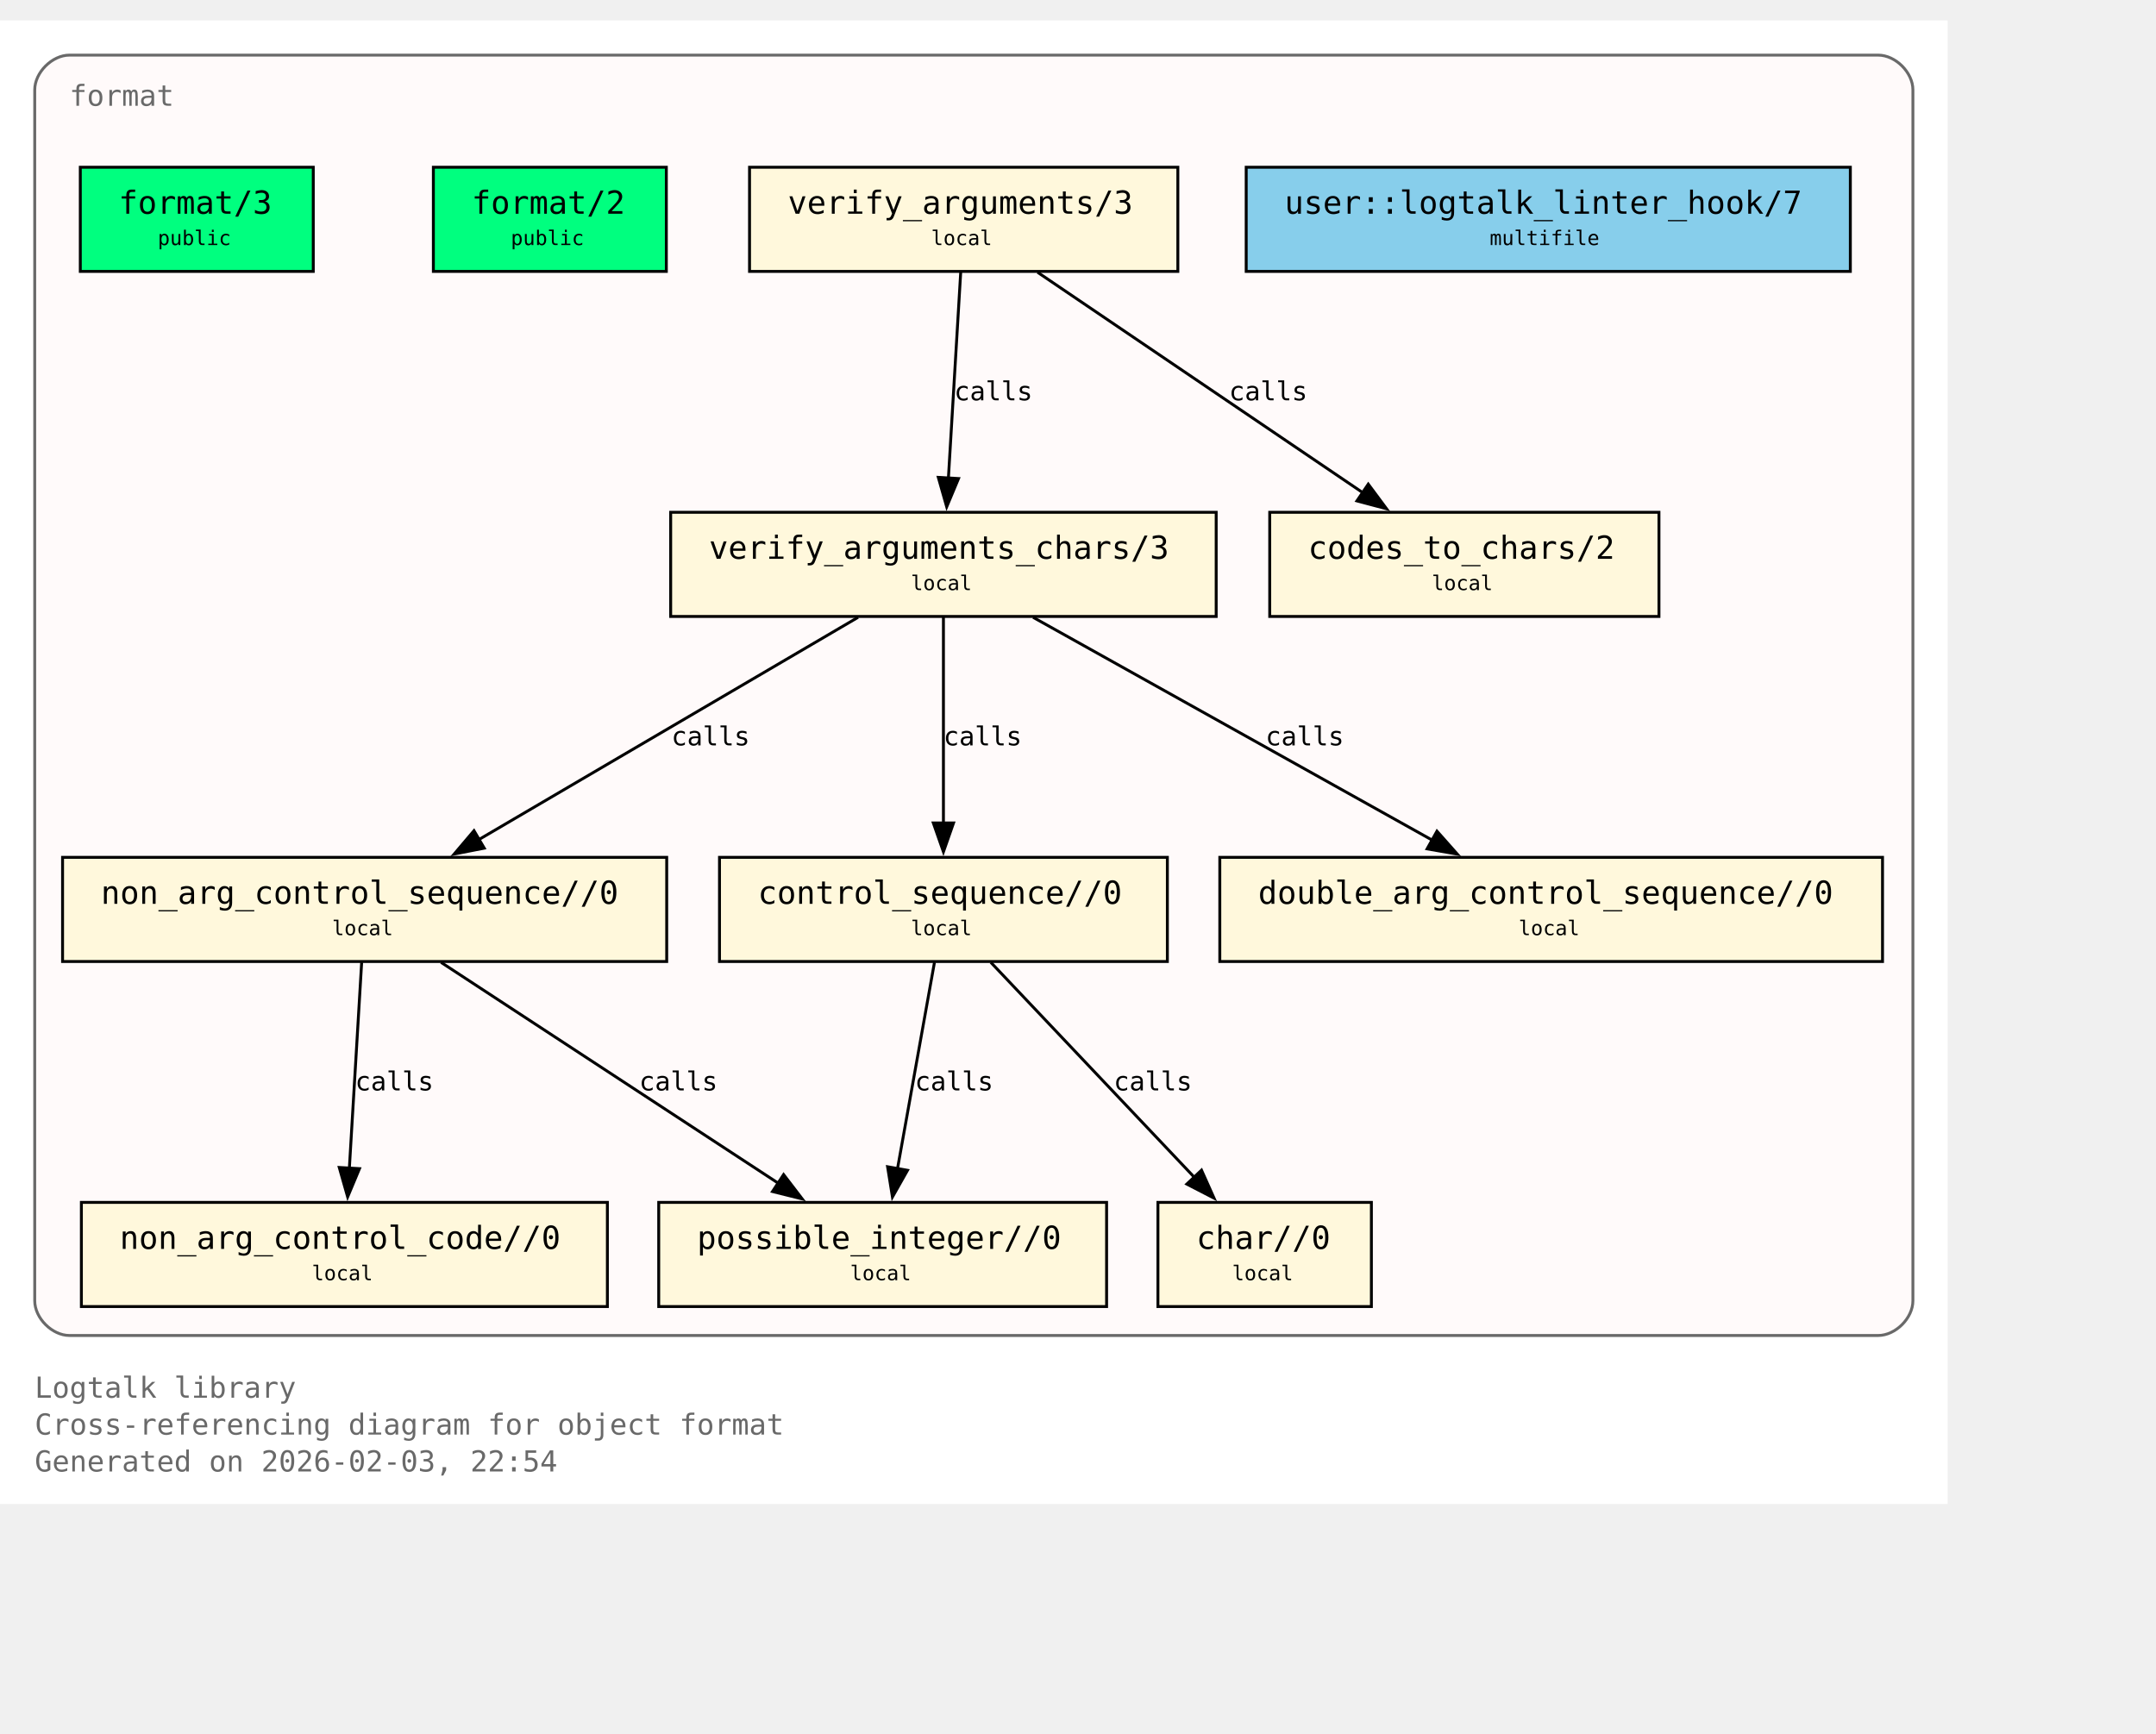
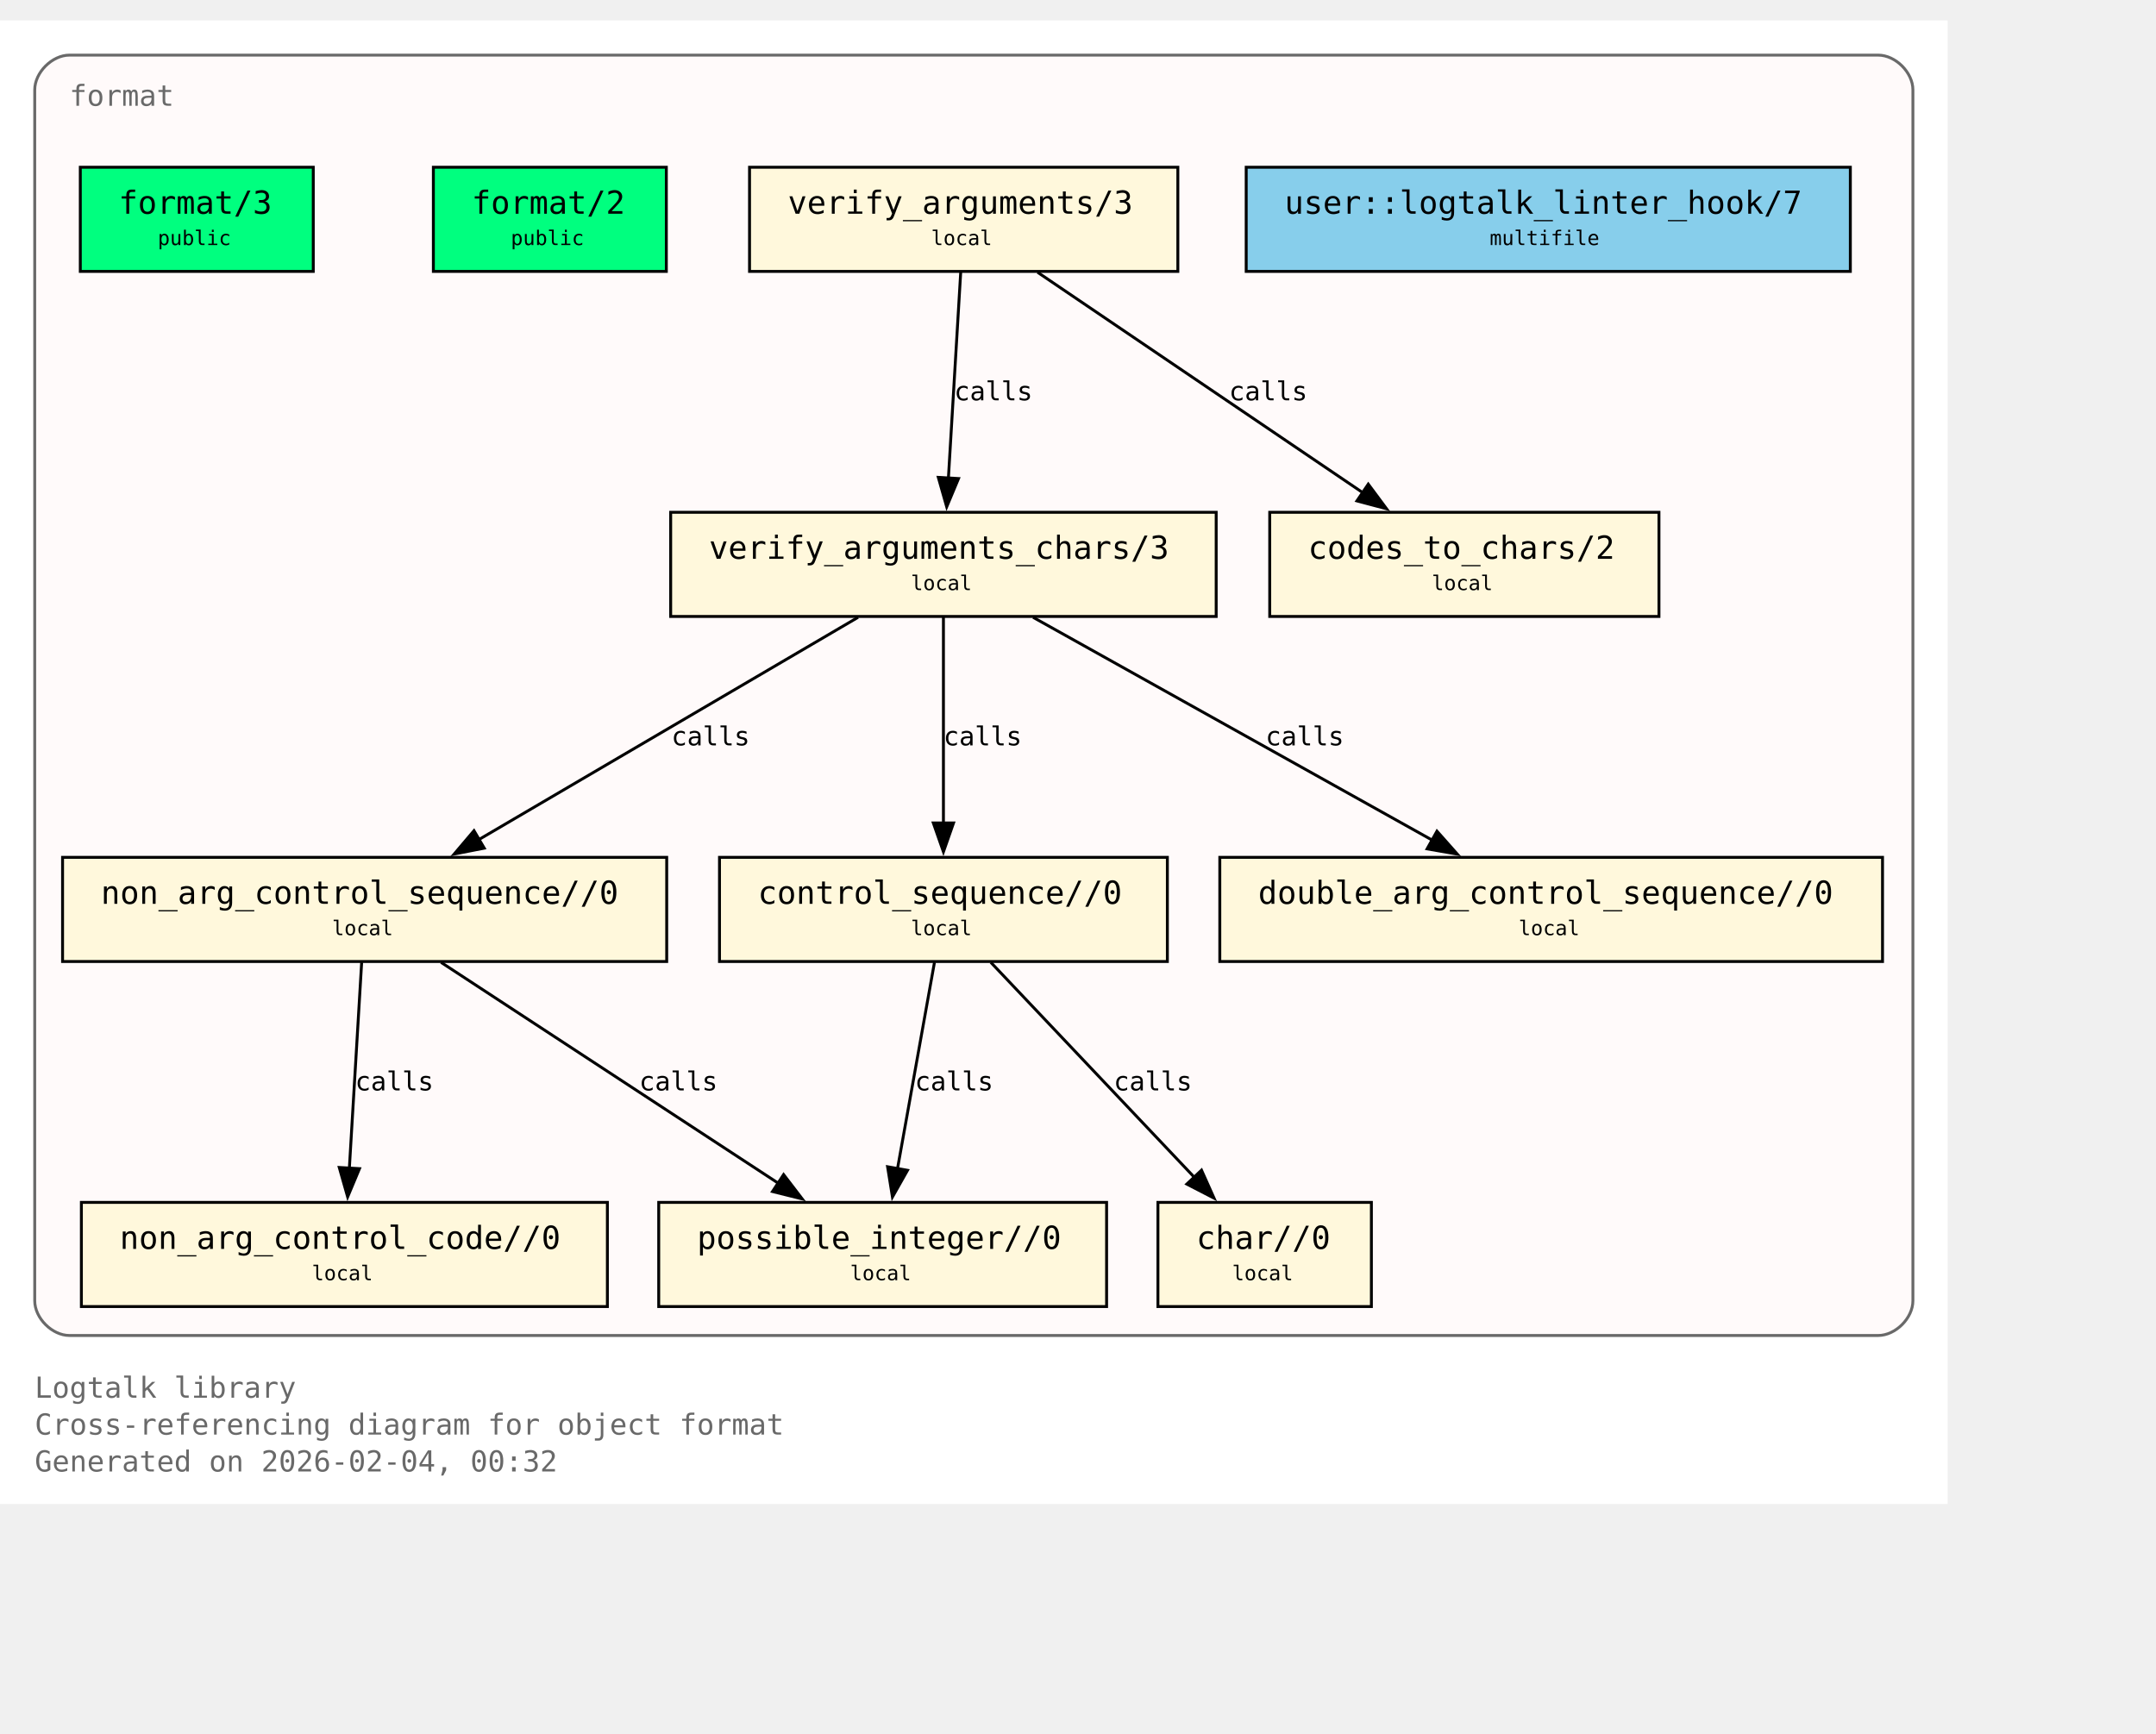
<svg xmlns="http://www.w3.org/2000/svg" xmlns:xlink="http://www.w3.org/1999/xlink" width="817pt" height="657pt" viewBox="72.00 72.00 745.00 585.00">
  <g id="graph0" class="graph" transform="scale(1 1) rotate(0) translate(76 580.75)">
    <polygon fill="white" stroke="none" points="-4,4 -4,-508.75 669,-508.75 669,4 -4,4" />
    <text xml:space="preserve" text-anchor="start" x="8" y="-32.75" font-family="Monospace" font-size="10.00" fill="dimgray">Logtalk library</text>
    <text xml:space="preserve" text-anchor="start" x="8" y="-20" font-family="Monospace" font-size="10.00" fill="dimgray">Cross-referencing diagram for object format</text>
-     <text xml:space="preserve" text-anchor="start" x="8" y="-7.25" font-family="Monospace" font-size="10.00" fill="dimgray">Generated on 2026-02-03, 22:54</text>
+     <text xml:space="preserve" text-anchor="start" x="8" y="-7.25" font-family="Monospace" font-size="10.00" fill="dimgray">Generated on 2026-02-04, 00:32</text>
    <g id="clust1" class="cluster">
      <g id="a_clust1">
        <a xlink:title="format">
          <path fill="snow" stroke="dimgray" d="M20,-54.25C20,-54.25 645,-54.25 645,-54.25 651,-54.25 657,-60.25 657,-66.25 657,-66.25 657,-484.75 657,-484.75 657,-490.75 651,-496.75 645,-496.75 645,-496.75 20,-496.75 20,-496.75 14,-496.75 8,-490.75 8,-484.75 8,-484.75 8,-66.25 8,-66.25 8,-60.25 14,-54.25 20,-54.25" />
          <g id="a_clust1_0">
-             <a xlink:href="https://github.com/LogtalkDotOrg/logtalk3/tree/9086050a068841bf655e2b544de75546010d5f90/library/format/format.lgt#L22" xlink:title="https://github.com/LogtalkDotOrg/logtalk3/tree/9086050a068841bf655e2b544de75546010d5f90/library/format/format.lgt#L22">
+             <a xlink:href="https://github.com/LogtalkDotOrg/logtalk3/tree/772308066329461bb905898427c1b59e1afc438f/library/format/format.lgt#L22" xlink:title="https://github.com/LogtalkDotOrg/logtalk3/tree/772308066329461bb905898427c1b59e1afc438f/library/format/format.lgt#L22">
              <text xml:space="preserve" text-anchor="start" x="20" y="-479.25" font-family="Monospace" font-size="10.00" fill="dimgray">format</text>
            </a>
          </g>
        </a>
      </g>
    </g>
    <g id="node1" class="node">
      <polygon fill="springgreen" stroke="black" points="104.25,-458 23.75,-458 23.75,-422 104.25,-422 104.25,-458" />
      <text xml:space="preserve" text-anchor="start" x="31.75" y="-442.7" font-family="Monospace" font-size="9.00"> </text>
      <g id="a_node1_1">
-         <a xlink:href="https://github.com/LogtalkDotOrg/logtalk3/tree/9086050a068841bf655e2b544de75546010d5f90/library/format/format.lgt#L31" xlink:title="https://github.com/LogtalkDotOrg/logtalk3/tree/9086050a068841bf655e2b544de75546010d5f90/library/format/format.lgt#L31">
+         <a xlink:href="https://github.com/LogtalkDotOrg/logtalk3/tree/772308066329461bb905898427c1b59e1afc438f/library/format/format.lgt#L31" xlink:title="https://github.com/LogtalkDotOrg/logtalk3/tree/772308066329461bb905898427c1b59e1afc438f/library/format/format.lgt#L31">
          <text xml:space="preserve" text-anchor="start" x="37" y="-441.93" font-family="Monospace" font-size="11.00">format/3</text>
        </a>
      </g>
      <text xml:space="preserve" text-anchor="start" x="91" y="-442.7" font-family="Monospace" font-size="9.00"> </text>
      <text xml:space="preserve" text-anchor="start" x="31.75" y="-430.32" font-family="Monospace" font-size="9.00"> </text>
      <text xml:space="preserve" text-anchor="start" x="50.5" y="-431.1" font-family="Monospace" font-size="7.00">public</text>
      <text xml:space="preserve" text-anchor="start" x="91" y="-430.32" font-family="Monospace" font-size="9.00"> </text>
    </g>
    <g id="node2" class="node">
      <polygon fill="springgreen" stroke="black" points="226.25,-458 145.75,-458 145.75,-422 226.25,-422 226.25,-458" />
      <text xml:space="preserve" text-anchor="start" x="153.75" y="-442.7" font-family="Monospace" font-size="9.00"> </text>
      <g id="a_node2_2">
-         <a xlink:href="https://github.com/LogtalkDotOrg/logtalk3/tree/9086050a068841bf655e2b544de75546010d5f90/library/format/format.lgt#L40" xlink:title="https://github.com/LogtalkDotOrg/logtalk3/tree/9086050a068841bf655e2b544de75546010d5f90/library/format/format.lgt#L40">
+         <a xlink:href="https://github.com/LogtalkDotOrg/logtalk3/tree/772308066329461bb905898427c1b59e1afc438f/library/format/format.lgt#L40" xlink:title="https://github.com/LogtalkDotOrg/logtalk3/tree/772308066329461bb905898427c1b59e1afc438f/library/format/format.lgt#L40">
          <text xml:space="preserve" text-anchor="start" x="159" y="-441.93" font-family="Monospace" font-size="11.00">format/2</text>
        </a>
      </g>
      <text xml:space="preserve" text-anchor="start" x="213" y="-442.7" font-family="Monospace" font-size="9.00"> </text>
      <text xml:space="preserve" text-anchor="start" x="153.75" y="-430.32" font-family="Monospace" font-size="9.00"> </text>
      <text xml:space="preserve" text-anchor="start" x="172.5" y="-431.1" font-family="Monospace" font-size="7.00">public</text>
      <text xml:space="preserve" text-anchor="start" x="213" y="-430.32" font-family="Monospace" font-size="9.00"> </text>
    </g>
    <g id="node3" class="node">
      <polygon fill="cornsilk" stroke="black" points="403,-458 255,-458 255,-422 403,-422 403,-458" />
      <text xml:space="preserve" text-anchor="start" x="263" y="-442.7" font-family="Monospace" font-size="9.00"> </text>
      <g id="a_node3_3">
-         <a xlink:href="https://github.com/LogtalkDotOrg/logtalk3/tree/9086050a068841bf655e2b544de75546010d5f90/library/format/format.lgt#L123" xlink:title="https://github.com/LogtalkDotOrg/logtalk3/tree/9086050a068841bf655e2b544de75546010d5f90/library/format/format.lgt#L123">
+         <a xlink:href="https://github.com/LogtalkDotOrg/logtalk3/tree/772308066329461bb905898427c1b59e1afc438f/library/format/format.lgt#L123" xlink:title="https://github.com/LogtalkDotOrg/logtalk3/tree/772308066329461bb905898427c1b59e1afc438f/library/format/format.lgt#L123">
          <text xml:space="preserve" text-anchor="start" x="268.25" y="-441.93" font-family="Monospace" font-size="11.00">verify_arguments/3</text>
        </a>
      </g>
      <text xml:space="preserve" text-anchor="start" x="389.75" y="-442.7" font-family="Monospace" font-size="9.00"> </text>
      <text xml:space="preserve" text-anchor="start" x="263" y="-430.32" font-family="Monospace" font-size="9.00"> </text>
      <text xml:space="preserve" text-anchor="start" x="317.75" y="-431.1" font-family="Monospace" font-size="7.00">local</text>
      <text xml:space="preserve" text-anchor="start" x="389.75" y="-430.32" font-family="Monospace" font-size="9.00"> </text>
    </g>
    <g id="node4" class="node">
      <polygon fill="cornsilk" stroke="black" points="416.25,-338.75 227.75,-338.75 227.75,-302.75 416.25,-302.75 416.25,-338.75" />
      <text xml:space="preserve" text-anchor="start" x="235.75" y="-323.45" font-family="Monospace" font-size="9.00"> </text>
      <g id="a_node4_4">
-         <a xlink:href="https://github.com/LogtalkDotOrg/logtalk3/tree/9086050a068841bf655e2b544de75546010d5f90/library/format/format.lgt#L140" xlink:title="https://github.com/LogtalkDotOrg/logtalk3/tree/9086050a068841bf655e2b544de75546010d5f90/library/format/format.lgt#L140">
+         <a xlink:href="https://github.com/LogtalkDotOrg/logtalk3/tree/772308066329461bb905898427c1b59e1afc438f/library/format/format.lgt#L140" xlink:title="https://github.com/LogtalkDotOrg/logtalk3/tree/772308066329461bb905898427c1b59e1afc438f/library/format/format.lgt#L140">
          <text xml:space="preserve" text-anchor="start" x="241" y="-322.68" font-family="Monospace" font-size="11.00">verify_arguments_chars/3</text>
        </a>
      </g>
      <text xml:space="preserve" text-anchor="start" x="403" y="-323.45" font-family="Monospace" font-size="9.00"> </text>
      <text xml:space="preserve" text-anchor="start" x="235.75" y="-311.07" font-family="Monospace" font-size="9.00"> </text>
      <text xml:space="preserve" text-anchor="start" x="310.75" y="-311.85" font-family="Monospace" font-size="7.00">local</text>
      <text xml:space="preserve" text-anchor="start" x="403" y="-311.07" font-family="Monospace" font-size="9.00"> </text>
    </g>
    <g id="edge1" class="edge">
      <g id="a_edge1">
-         <a xlink:href="https://github.com/LogtalkDotOrg/logtalk3/tree/9086050a068841bf655e2b544de75546010d5f90/library/format/format.lgt#L127" xlink:title="calls">
+         <a xlink:href="https://github.com/LogtalkDotOrg/logtalk3/tree/772308066329461bb905898427c1b59e1afc438f/library/format/format.lgt#L127" xlink:title="calls">
          <path fill="none" stroke="black" d="M327.97,-421.7C326.85,-403 325.05,-372.87 323.72,-350.58" />
          <polygon fill="black" stroke="black" points="327.22,-350.41 323.13,-340.63 320.23,-350.82 327.22,-350.41" />
        </a>
      </g>
      <g id="a_edge1-label">
-         <a xlink:href="https://github.com/LogtalkDotOrg/logtalk3/tree/9086050a068841bf655e2b544de75546010d5f90/library/format/format.lgt#L127" xlink:title="https://github.com/LogtalkDotOrg/logtalk3/tree/9086050a068841bf655e2b544de75546010d5f90/library/format/format.lgt#L127">
+         <a xlink:href="https://github.com/LogtalkDotOrg/logtalk3/tree/772308066329461bb905898427c1b59e1afc438f/library/format/format.lgt#L127" xlink:title="https://github.com/LogtalkDotOrg/logtalk3/tree/772308066329461bb905898427c1b59e1afc438f/library/format/format.lgt#L127">
          <text xml:space="preserve" text-anchor="start" x="325.71" y="-377.45" font-family="Monospace" font-size="9.00">calls</text>
        </a>
      </g>
    </g>
    <g id="node11" class="node">
      <polygon fill="cornsilk" stroke="black" points="569.25,-338.75 434.75,-338.75 434.75,-302.75 569.25,-302.75 569.25,-338.75" />
      <text xml:space="preserve" text-anchor="start" x="442.75" y="-323.45" font-family="Monospace" font-size="9.00"> </text>
      <g id="a_node11_5">
-         <a xlink:href="https://github.com/LogtalkDotOrg/logtalk3/tree/9086050a068841bf655e2b544de75546010d5f90/library/format/format.lgt#L193" xlink:title="https://github.com/LogtalkDotOrg/logtalk3/tree/9086050a068841bf655e2b544de75546010d5f90/library/format/format.lgt#L193">
+         <a xlink:href="https://github.com/LogtalkDotOrg/logtalk3/tree/772308066329461bb905898427c1b59e1afc438f/library/format/format.lgt#L193" xlink:title="https://github.com/LogtalkDotOrg/logtalk3/tree/772308066329461bb905898427c1b59e1afc438f/library/format/format.lgt#L193">
          <text xml:space="preserve" text-anchor="start" x="448" y="-322.68" font-family="Monospace" font-size="11.00">codes_to_chars/2</text>
        </a>
      </g>
      <text xml:space="preserve" text-anchor="start" x="556" y="-323.45" font-family="Monospace" font-size="9.00"> </text>
      <text xml:space="preserve" text-anchor="start" x="442.75" y="-311.07" font-family="Monospace" font-size="9.00"> </text>
      <text xml:space="preserve" text-anchor="start" x="490.75" y="-311.85" font-family="Monospace" font-size="7.00">local</text>
      <text xml:space="preserve" text-anchor="start" x="556" y="-311.07" font-family="Monospace" font-size="9.00"> </text>
    </g>
    <g id="edge2" class="edge">
      <g id="a_edge2">
-         <a xlink:href="https://github.com/LogtalkDotOrg/logtalk3/tree/9086050a068841bf655e2b544de75546010d5f90/library/format/format.lgt#L127" xlink:title="calls">
+         <a xlink:href="https://github.com/LogtalkDotOrg/logtalk3/tree/772308066329461bb905898427c1b59e1afc438f/library/format/format.lgt#L127" xlink:title="calls">
          <path fill="none" stroke="black" d="M354.53,-421.7C384.3,-401.52 433.67,-368.06 467,-345.47" />
          <polygon fill="black" stroke="black" points="468.8,-348.48 475.12,-339.97 464.87,-342.68 468.8,-348.48" />
        </a>
      </g>
      <g id="a_edge2-label">
-         <a xlink:href="https://github.com/LogtalkDotOrg/logtalk3/tree/9086050a068841bf655e2b544de75546010d5f90/library/format/format.lgt#L127" xlink:title="https://github.com/LogtalkDotOrg/logtalk3/tree/9086050a068841bf655e2b544de75546010d5f90/library/format/format.lgt#L127">
+         <a xlink:href="https://github.com/LogtalkDotOrg/logtalk3/tree/772308066329461bb905898427c1b59e1afc438f/library/format/format.lgt#L127" xlink:title="https://github.com/LogtalkDotOrg/logtalk3/tree/772308066329461bb905898427c1b59e1afc438f/library/format/format.lgt#L127">
          <text xml:space="preserve" text-anchor="start" x="420.69" y="-377.45" font-family="Monospace" font-size="9.00">calls</text>
        </a>
      </g>
    </g>
    <g id="node5" class="node">
      <polygon fill="cornsilk" stroke="black" points="226.38,-219.5 17.62,-219.5 17.62,-183.5 226.38,-183.5 226.38,-219.5" />
      <text xml:space="preserve" text-anchor="start" x="25.62" y="-204.2" font-family="Monospace" font-size="9.00"> </text>
      <g id="a_node5_6">
-         <a xlink:href="https://github.com/LogtalkDotOrg/logtalk3/tree/9086050a068841bf655e2b544de75546010d5f90/library/format/format.lgt#L163" xlink:title="https://github.com/LogtalkDotOrg/logtalk3/tree/9086050a068841bf655e2b544de75546010d5f90/library/format/format.lgt#L163">
+         <a xlink:href="https://github.com/LogtalkDotOrg/logtalk3/tree/772308066329461bb905898427c1b59e1afc438f/library/format/format.lgt#L163" xlink:title="https://github.com/LogtalkDotOrg/logtalk3/tree/772308066329461bb905898427c1b59e1afc438f/library/format/format.lgt#L163">
          <text xml:space="preserve" text-anchor="start" x="30.88" y="-203.43" font-family="Monospace" font-size="11.00">non_arg_control_sequence//0</text>
        </a>
      </g>
      <text xml:space="preserve" text-anchor="start" x="213.12" y="-204.2" font-family="Monospace" font-size="9.00"> </text>
      <text xml:space="preserve" text-anchor="start" x="25.62" y="-191.82" font-family="Monospace" font-size="9.00"> </text>
      <text xml:space="preserve" text-anchor="start" x="110.75" y="-192.6" font-family="Monospace" font-size="7.00">local</text>
      <text xml:space="preserve" text-anchor="start" x="213.12" y="-191.82" font-family="Monospace" font-size="9.00"> </text>
    </g>
    <g id="edge3" class="edge">
      <g id="a_edge3">
-         <a xlink:href="https://github.com/LogtalkDotOrg/logtalk3/tree/9086050a068841bf655e2b544de75546010d5f90/library/format/format.lgt#L142" xlink:title="calls">
+         <a xlink:href="https://github.com/LogtalkDotOrg/logtalk3/tree/772308066329461bb905898427c1b59e1afc438f/library/format/format.lgt#L142" xlink:title="calls">
          <path fill="none" stroke="black" d="M292.49,-302.45C257.78,-282.1 200.01,-248.23 161.47,-225.64" />
          <polygon fill="black" stroke="black" points="163.33,-222.68 152.94,-220.64 159.79,-228.71 163.33,-222.68" />
        </a>
      </g>
      <g id="a_edge3-label">
-         <a xlink:href="https://github.com/LogtalkDotOrg/logtalk3/tree/9086050a068841bf655e2b544de75546010d5f90/library/format/format.lgt#L142" xlink:title="https://github.com/LogtalkDotOrg/logtalk3/tree/9086050a068841bf655e2b544de75546010d5f90/library/format/format.lgt#L142">
+         <a xlink:href="https://github.com/LogtalkDotOrg/logtalk3/tree/772308066329461bb905898427c1b59e1afc438f/library/format/format.lgt#L142" xlink:title="https://github.com/LogtalkDotOrg/logtalk3/tree/772308066329461bb905898427c1b59e1afc438f/library/format/format.lgt#L142">
          <text xml:space="preserve" text-anchor="start" x="228" y="-258.2" font-family="Monospace" font-size="9.00">calls</text>
        </a>
      </g>
    </g>
    <g id="node7" class="node">
      <polygon fill="cornsilk" stroke="black" points="399.38,-219.5 244.62,-219.5 244.62,-183.5 399.38,-183.5 399.38,-219.5" />
      <text xml:space="preserve" text-anchor="start" x="252.62" y="-204.2" font-family="Monospace" font-size="9.00"> </text>
      <g id="a_node7_7">
-         <a xlink:href="https://github.com/LogtalkDotOrg/logtalk3/tree/9086050a068841bf655e2b544de75546010d5f90/library/format/format.lgt#L179" xlink:title="https://github.com/LogtalkDotOrg/logtalk3/tree/9086050a068841bf655e2b544de75546010d5f90/library/format/format.lgt#L179">
+         <a xlink:href="https://github.com/LogtalkDotOrg/logtalk3/tree/772308066329461bb905898427c1b59e1afc438f/library/format/format.lgt#L179" xlink:title="https://github.com/LogtalkDotOrg/logtalk3/tree/772308066329461bb905898427c1b59e1afc438f/library/format/format.lgt#L179">
          <text xml:space="preserve" text-anchor="start" x="257.88" y="-203.43" font-family="Monospace" font-size="11.00">control_sequence//0</text>
        </a>
      </g>
      <text xml:space="preserve" text-anchor="start" x="386.12" y="-204.2" font-family="Monospace" font-size="9.00"> </text>
      <text xml:space="preserve" text-anchor="start" x="252.62" y="-191.82" font-family="Monospace" font-size="9.00"> </text>
      <text xml:space="preserve" text-anchor="start" x="310.75" y="-192.6" font-family="Monospace" font-size="7.00">local</text>
      <text xml:space="preserve" text-anchor="start" x="386.12" y="-191.82" font-family="Monospace" font-size="9.00"> </text>
    </g>
    <g id="edge5" class="edge">
      <g id="a_edge5">
-         <a xlink:href="https://github.com/LogtalkDotOrg/logtalk3/tree/9086050a068841bf655e2b544de75546010d5f90/library/format/format.lgt#L149" xlink:title="calls">
+         <a xlink:href="https://github.com/LogtalkDotOrg/logtalk3/tree/772308066329461bb905898427c1b59e1afc438f/library/format/format.lgt#L149" xlink:title="calls">
          <path fill="none" stroke="black" d="M322,-302.45C322,-283.75 322,-253.62 322,-231.33" />
          <polygon fill="black" stroke="black" points="325.5,-231.39 322,-221.39 318.5,-231.39 325.5,-231.39" />
        </a>
      </g>
      <g id="a_edge5-label">
-         <a xlink:href="https://github.com/LogtalkDotOrg/logtalk3/tree/9086050a068841bf655e2b544de75546010d5f90/library/format/format.lgt#L149" xlink:title="https://github.com/LogtalkDotOrg/logtalk3/tree/9086050a068841bf655e2b544de75546010d5f90/library/format/format.lgt#L149">
+         <a xlink:href="https://github.com/LogtalkDotOrg/logtalk3/tree/772308066329461bb905898427c1b59e1afc438f/library/format/format.lgt#L149" xlink:title="https://github.com/LogtalkDotOrg/logtalk3/tree/772308066329461bb905898427c1b59e1afc438f/library/format/format.lgt#L149">
          <text xml:space="preserve" text-anchor="start" x="322" y="-258.2" font-family="Monospace" font-size="9.00">calls</text>
        </a>
      </g>
    </g>
    <g id="node10" class="node">
      <polygon fill="cornsilk" stroke="black" points="646.5,-219.5 417.5,-219.5 417.5,-183.5 646.5,-183.5 646.5,-219.5" />
      <text xml:space="preserve" text-anchor="start" x="425.5" y="-204.2" font-family="Monospace" font-size="9.00"> </text>
      <g id="a_node10_8">
-         <a xlink:href="https://github.com/LogtalkDotOrg/logtalk3/tree/9086050a068841bf655e2b544de75546010d5f90/library/format/format.lgt#L190" xlink:title="https://github.com/LogtalkDotOrg/logtalk3/tree/9086050a068841bf655e2b544de75546010d5f90/library/format/format.lgt#L190">
+         <a xlink:href="https://github.com/LogtalkDotOrg/logtalk3/tree/772308066329461bb905898427c1b59e1afc438f/library/format/format.lgt#L190" xlink:title="https://github.com/LogtalkDotOrg/logtalk3/tree/772308066329461bb905898427c1b59e1afc438f/library/format/format.lgt#L190">
          <text xml:space="preserve" text-anchor="start" x="430.75" y="-203.43" font-family="Monospace" font-size="11.00">double_arg_control_sequence//0</text>
        </a>
      </g>
      <text xml:space="preserve" text-anchor="start" x="633.25" y="-204.2" font-family="Monospace" font-size="9.00"> </text>
      <text xml:space="preserve" text-anchor="start" x="425.5" y="-191.82" font-family="Monospace" font-size="9.00"> </text>
      <text xml:space="preserve" text-anchor="start" x="520.75" y="-192.6" font-family="Monospace" font-size="7.00">local</text>
      <text xml:space="preserve" text-anchor="start" x="633.25" y="-191.82" font-family="Monospace" font-size="9.00"> </text>
    </g>
    <g id="edge4" class="edge">
      <g id="a_edge4">
-         <a xlink:href="https://github.com/LogtalkDotOrg/logtalk3/tree/9086050a068841bf655e2b544de75546010d5f90/library/format/format.lgt#L146" xlink:title="calls">
+         <a xlink:href="https://github.com/LogtalkDotOrg/logtalk3/tree/772308066329461bb905898427c1b59e1afc438f/library/format/format.lgt#L146" xlink:title="calls">
          <path fill="none" stroke="black" d="M352.99,-302.45C389.59,-282.01 450.6,-247.95 491.07,-225.35" />
          <polygon fill="black" stroke="black" points="492.54,-228.54 499.57,-220.61 489.13,-222.43 492.54,-228.54" />
        </a>
      </g>
      <g id="a_edge4-label">
-         <a xlink:href="https://github.com/LogtalkDotOrg/logtalk3/tree/9086050a068841bf655e2b544de75546010d5f90/library/format/format.lgt#L146" xlink:title="https://github.com/LogtalkDotOrg/logtalk3/tree/9086050a068841bf655e2b544de75546010d5f90/library/format/format.lgt#L146">
+         <a xlink:href="https://github.com/LogtalkDotOrg/logtalk3/tree/772308066329461bb905898427c1b59e1afc438f/library/format/format.lgt#L146" xlink:title="https://github.com/LogtalkDotOrg/logtalk3/tree/772308066329461bb905898427c1b59e1afc438f/library/format/format.lgt#L146">
          <text xml:space="preserve" text-anchor="start" x="433.3" y="-258.2" font-family="Monospace" font-size="9.00">calls</text>
        </a>
      </g>
    </g>
    <g id="node6" class="node">
      <polygon fill="cornsilk" stroke="black" points="205.88,-100.25 24.12,-100.25 24.12,-64.25 205.88,-64.25 205.88,-100.25" />
      <text xml:space="preserve" text-anchor="start" x="32.12" y="-84.95" font-family="Monospace" font-size="9.00"> </text>
      <g id="a_node6_9">
-         <a xlink:href="https://github.com/LogtalkDotOrg/logtalk3/tree/9086050a068841bf655e2b544de75546010d5f90/library/format/format.lgt#L170" xlink:title="https://github.com/LogtalkDotOrg/logtalk3/tree/9086050a068841bf655e2b544de75546010d5f90/library/format/format.lgt#L170">
+         <a xlink:href="https://github.com/LogtalkDotOrg/logtalk3/tree/772308066329461bb905898427c1b59e1afc438f/library/format/format.lgt#L170" xlink:title="https://github.com/LogtalkDotOrg/logtalk3/tree/772308066329461bb905898427c1b59e1afc438f/library/format/format.lgt#L170">
          <text xml:space="preserve" text-anchor="start" x="37.38" y="-84.17" font-family="Monospace" font-size="11.00">non_arg_control_code//0</text>
        </a>
      </g>
      <text xml:space="preserve" text-anchor="start" x="192.62" y="-84.95" font-family="Monospace" font-size="9.00"> </text>
      <text xml:space="preserve" text-anchor="start" x="32.12" y="-72.58" font-family="Monospace" font-size="9.00"> </text>
      <text xml:space="preserve" text-anchor="start" x="103.75" y="-73.35" font-family="Monospace" font-size="7.00">local</text>
      <text xml:space="preserve" text-anchor="start" x="192.62" y="-72.58" font-family="Monospace" font-size="9.00"> </text>
    </g>
    <g id="edge7" class="edge">
      <g id="a_edge7">
-         <a xlink:href="https://github.com/LogtalkDotOrg/logtalk3/tree/9086050a068841bf655e2b544de75546010d5f90/library/format/format.lgt#L167" xlink:title="calls">
+         <a xlink:href="https://github.com/LogtalkDotOrg/logtalk3/tree/772308066329461bb905898427c1b59e1afc438f/library/format/format.lgt#L167" xlink:title="calls">
          <path fill="none" stroke="black" d="M120.97,-183.2C119.85,-164.5 118.05,-134.37 116.72,-112.08" />
          <polygon fill="black" stroke="black" points="120.22,-111.91 116.13,-102.13 113.23,-112.32 120.22,-111.91" />
        </a>
      </g>
      <g id="a_edge7-label">
-         <a xlink:href="https://github.com/LogtalkDotOrg/logtalk3/tree/9086050a068841bf655e2b544de75546010d5f90/library/format/format.lgt#L167" xlink:title="https://github.com/LogtalkDotOrg/logtalk3/tree/9086050a068841bf655e2b544de75546010d5f90/library/format/format.lgt#L167">
+         <a xlink:href="https://github.com/LogtalkDotOrg/logtalk3/tree/772308066329461bb905898427c1b59e1afc438f/library/format/format.lgt#L167" xlink:title="https://github.com/LogtalkDotOrg/logtalk3/tree/772308066329461bb905898427c1b59e1afc438f/library/format/format.lgt#L167">
          <text xml:space="preserve" text-anchor="start" x="118.71" y="-138.95" font-family="Monospace" font-size="9.00">calls</text>
        </a>
      </g>
    </g>
    <g id="node8" class="node">
      <polygon fill="cornsilk" stroke="black" points="378.38,-100.25 223.62,-100.25 223.62,-64.25 378.38,-64.25 378.38,-100.25" />
      <text xml:space="preserve" text-anchor="start" x="231.62" y="-84.95" font-family="Monospace" font-size="9.00"> </text>
      <g id="a_node8_10">
-         <a xlink:href="https://github.com/LogtalkDotOrg/logtalk3/tree/9086050a068841bf655e2b544de75546010d5f90/library/format/format.lgt#L182" xlink:title="https://github.com/LogtalkDotOrg/logtalk3/tree/9086050a068841bf655e2b544de75546010d5f90/library/format/format.lgt#L182">
+         <a xlink:href="https://github.com/LogtalkDotOrg/logtalk3/tree/772308066329461bb905898427c1b59e1afc438f/library/format/format.lgt#L182" xlink:title="https://github.com/LogtalkDotOrg/logtalk3/tree/772308066329461bb905898427c1b59e1afc438f/library/format/format.lgt#L182">
          <text xml:space="preserve" text-anchor="start" x="236.88" y="-84.17" font-family="Monospace" font-size="11.00">possible_integer//0</text>
        </a>
      </g>
      <text xml:space="preserve" text-anchor="start" x="365.12" y="-84.95" font-family="Monospace" font-size="9.00"> </text>
      <text xml:space="preserve" text-anchor="start" x="231.62" y="-72.58" font-family="Monospace" font-size="9.00"> </text>
      <text xml:space="preserve" text-anchor="start" x="289.75" y="-73.35" font-family="Monospace" font-size="7.00">local</text>
      <text xml:space="preserve" text-anchor="start" x="365.12" y="-72.58" font-family="Monospace" font-size="9.00"> </text>
    </g>
    <g id="edge6" class="edge">
      <g id="a_edge6">
-         <a xlink:href="https://github.com/LogtalkDotOrg/logtalk3/tree/9086050a068841bf655e2b544de75546010d5f90/library/format/format.lgt#L167" xlink:title="calls">
+         <a xlink:href="https://github.com/LogtalkDotOrg/logtalk3/tree/772308066329461bb905898427c1b59e1afc438f/library/format/format.lgt#L167" xlink:title="calls">
          <path fill="none" stroke="black" d="M148.41,-183.2C179.35,-162.94 230.74,-129.27 265.23,-106.68" />
          <polygon fill="black" stroke="black" points="266.77,-109.86 273.21,-101.45 262.93,-104 266.77,-109.86" />
        </a>
      </g>
      <g id="a_edge6-label">
-         <a xlink:href="https://github.com/LogtalkDotOrg/logtalk3/tree/9086050a068841bf655e2b544de75546010d5f90/library/format/format.lgt#L167" xlink:title="https://github.com/LogtalkDotOrg/logtalk3/tree/9086050a068841bf655e2b544de75546010d5f90/library/format/format.lgt#L167">
+         <a xlink:href="https://github.com/LogtalkDotOrg/logtalk3/tree/772308066329461bb905898427c1b59e1afc438f/library/format/format.lgt#L167" xlink:title="https://github.com/LogtalkDotOrg/logtalk3/tree/772308066329461bb905898427c1b59e1afc438f/library/format/format.lgt#L167">
          <text xml:space="preserve" text-anchor="start" x="216.87" y="-138.95" font-family="Monospace" font-size="9.00">calls</text>
        </a>
      </g>
    </g>
    <g id="edge8" class="edge">
      <g id="a_edge8">
-         <a xlink:href="https://github.com/LogtalkDotOrg/logtalk3/tree/9086050a068841bf655e2b544de75546010d5f90/library/format/format.lgt#L179" xlink:title="calls">
+         <a xlink:href="https://github.com/LogtalkDotOrg/logtalk3/tree/772308066329461bb905898427c1b59e1afc438f/library/format/format.lgt#L179" xlink:title="calls">
          <path fill="none" stroke="black" d="M318.9,-183.2C315.54,-164.41 310.11,-134.09 306.11,-111.77" />
          <polygon fill="black" stroke="black" points="309.59,-111.34 304.38,-102.11 302.7,-112.57 309.59,-111.34" />
        </a>
      </g>
      <g id="a_edge8-label">
-         <a xlink:href="https://github.com/LogtalkDotOrg/logtalk3/tree/9086050a068841bf655e2b544de75546010d5f90/library/format/format.lgt#L179" xlink:title="https://github.com/LogtalkDotOrg/logtalk3/tree/9086050a068841bf655e2b544de75546010d5f90/library/format/format.lgt#L179">
+         <a xlink:href="https://github.com/LogtalkDotOrg/logtalk3/tree/772308066329461bb905898427c1b59e1afc438f/library/format/format.lgt#L179" xlink:title="https://github.com/LogtalkDotOrg/logtalk3/tree/772308066329461bb905898427c1b59e1afc438f/library/format/format.lgt#L179">
          <text xml:space="preserve" text-anchor="start" x="312.13" y="-138.95" font-family="Monospace" font-size="9.00">calls</text>
        </a>
      </g>
    </g>
    <g id="node9" class="node">
      <polygon fill="cornsilk" stroke="black" points="469.88,-100.25 396.12,-100.25 396.12,-64.25 469.88,-64.25 469.88,-100.25" />
      <text xml:space="preserve" text-anchor="start" x="404.12" y="-84.95" font-family="Monospace" font-size="9.00"> </text>
      <g id="a_node9_11">
-         <a xlink:href="https://github.com/LogtalkDotOrg/logtalk3/tree/9086050a068841bf655e2b544de75546010d5f90/library/format/format.lgt#L187" xlink:title="https://github.com/LogtalkDotOrg/logtalk3/tree/9086050a068841bf655e2b544de75546010d5f90/library/format/format.lgt#L187">
+         <a xlink:href="https://github.com/LogtalkDotOrg/logtalk3/tree/772308066329461bb905898427c1b59e1afc438f/library/format/format.lgt#L187" xlink:title="https://github.com/LogtalkDotOrg/logtalk3/tree/772308066329461bb905898427c1b59e1afc438f/library/format/format.lgt#L187">
          <text xml:space="preserve" text-anchor="start" x="409.38" y="-84.17" font-family="Monospace" font-size="11.00">char//0</text>
        </a>
      </g>
      <text xml:space="preserve" text-anchor="start" x="456.62" y="-84.95" font-family="Monospace" font-size="9.00"> </text>
      <text xml:space="preserve" text-anchor="start" x="404.12" y="-72.58" font-family="Monospace" font-size="9.00"> </text>
      <text xml:space="preserve" text-anchor="start" x="421.75" y="-73.35" font-family="Monospace" font-size="7.00">local</text>
      <text xml:space="preserve" text-anchor="start" x="456.62" y="-72.58" font-family="Monospace" font-size="9.00"> </text>
    </g>
    <g id="edge9" class="edge">
      <g id="a_edge9">
-         <a xlink:href="https://github.com/LogtalkDotOrg/logtalk3/tree/9086050a068841bf655e2b544de75546010d5f90/library/format/format.lgt#L179" xlink:title="calls">
+         <a xlink:href="https://github.com/LogtalkDotOrg/logtalk3/tree/772308066329461bb905898427c1b59e1afc438f/library/format/format.lgt#L179" xlink:title="calls">
          <path fill="none" stroke="black" d="M338.38,-183.2C356.99,-163.54 387.54,-131.27 408.87,-108.74" />
          <polygon fill="black" stroke="black" points="411.18,-111.39 415.51,-101.72 406.1,-106.58 411.18,-111.39" />
        </a>
      </g>
      <g id="a_edge9-label">
-         <a xlink:href="https://github.com/LogtalkDotOrg/logtalk3/tree/9086050a068841bf655e2b544de75546010d5f90/library/format/format.lgt#L179" xlink:title="https://github.com/LogtalkDotOrg/logtalk3/tree/9086050a068841bf655e2b544de75546010d5f90/library/format/format.lgt#L179">
+         <a xlink:href="https://github.com/LogtalkDotOrg/logtalk3/tree/772308066329461bb905898427c1b59e1afc438f/library/format/format.lgt#L179" xlink:title="https://github.com/LogtalkDotOrg/logtalk3/tree/772308066329461bb905898427c1b59e1afc438f/library/format/format.lgt#L179">
          <text xml:space="preserve" text-anchor="start" x="380.83" y="-138.95" font-family="Monospace" font-size="9.00">calls</text>
        </a>
      </g>
    </g>
    <g id="node12" class="node">
      <polygon fill="skyblue" stroke="black" points="635.38,-458 426.62,-458 426.62,-422 635.38,-422 635.38,-458" />
      <text xml:space="preserve" text-anchor="start" x="434.62" y="-442.7" font-family="Monospace" font-size="9.00"> </text>
      <g id="a_node12_12">
-         <a xlink:href="https://github.com/LogtalkDotOrg/logtalk3/tree/9086050a068841bf655e2b544de75546010d5f90/library/format/format.lgt#L110" xlink:title="https://github.com/LogtalkDotOrg/logtalk3/tree/9086050a068841bf655e2b544de75546010d5f90/library/format/format.lgt#L110">
+         <a xlink:href="https://github.com/LogtalkDotOrg/logtalk3/tree/772308066329461bb905898427c1b59e1afc438f/library/format/format.lgt#L110" xlink:title="https://github.com/LogtalkDotOrg/logtalk3/tree/772308066329461bb905898427c1b59e1afc438f/library/format/format.lgt#L110">
          <text xml:space="preserve" text-anchor="start" x="439.88" y="-441.93" font-family="Monospace" font-size="11.00">user::logtalk_linter_hook/7</text>
        </a>
      </g>
      <text xml:space="preserve" text-anchor="start" x="622.12" y="-442.7" font-family="Monospace" font-size="9.00"> </text>
      <text xml:space="preserve" text-anchor="start" x="434.62" y="-430.32" font-family="Monospace" font-size="9.00"> </text>
      <text xml:space="preserve" text-anchor="start" x="510.75" y="-431.1" font-family="Monospace" font-size="7.00">multifile</text>
      <text xml:space="preserve" text-anchor="start" x="622.12" y="-430.32" font-family="Monospace" font-size="9.00"> </text>
    </g>
  </g>
</svg>
